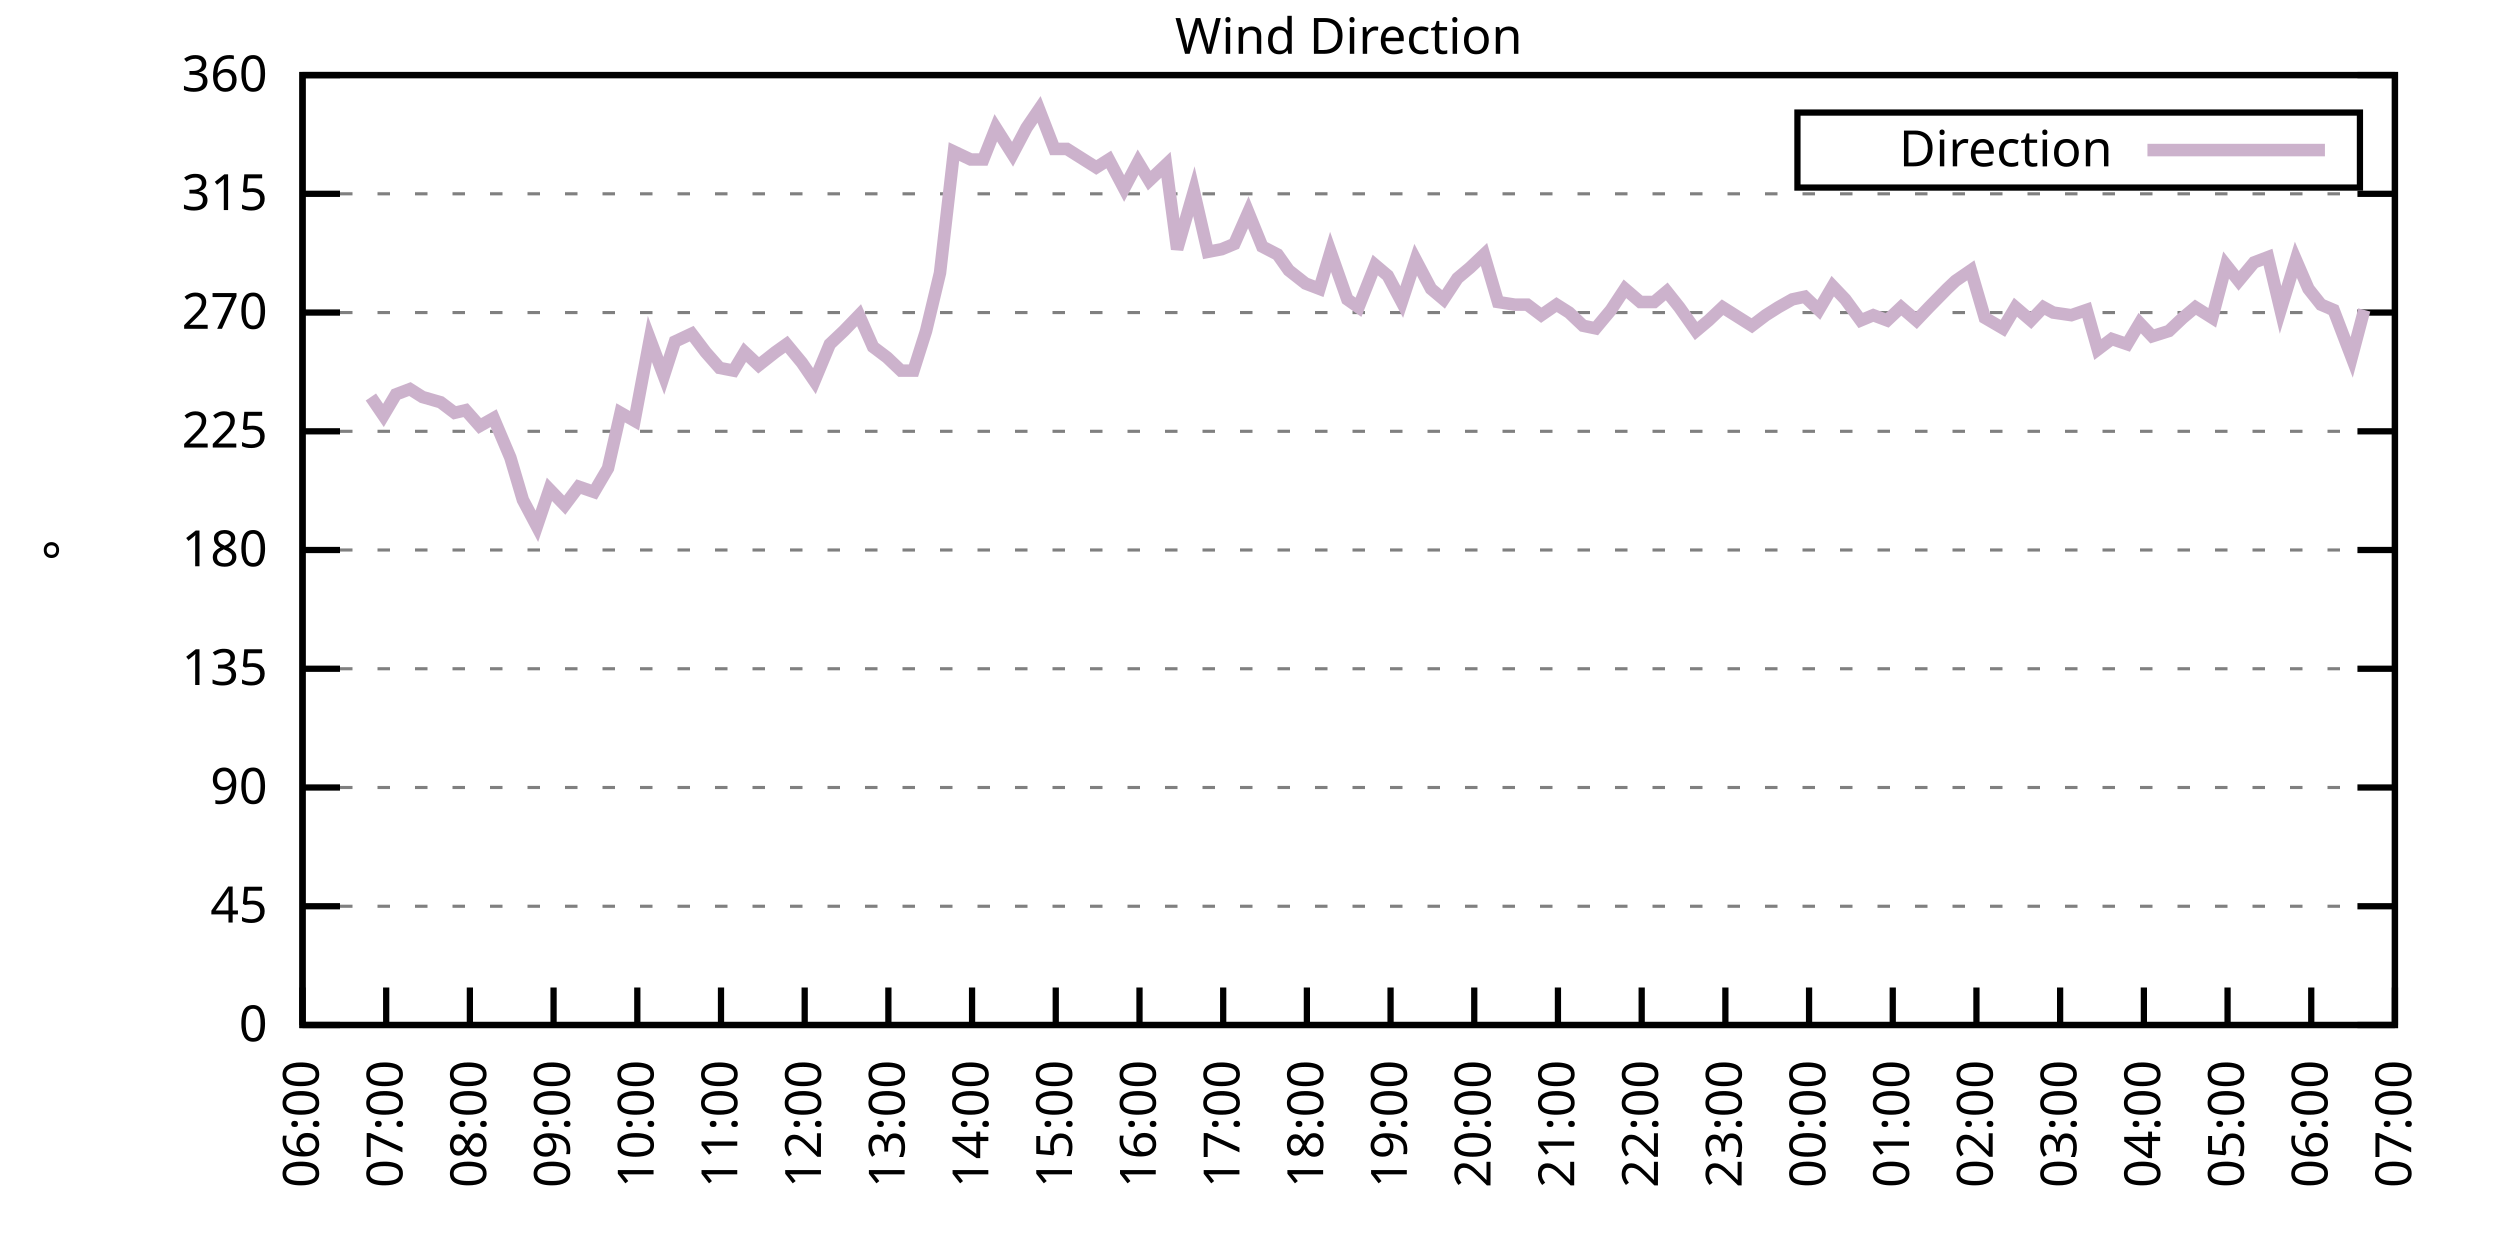
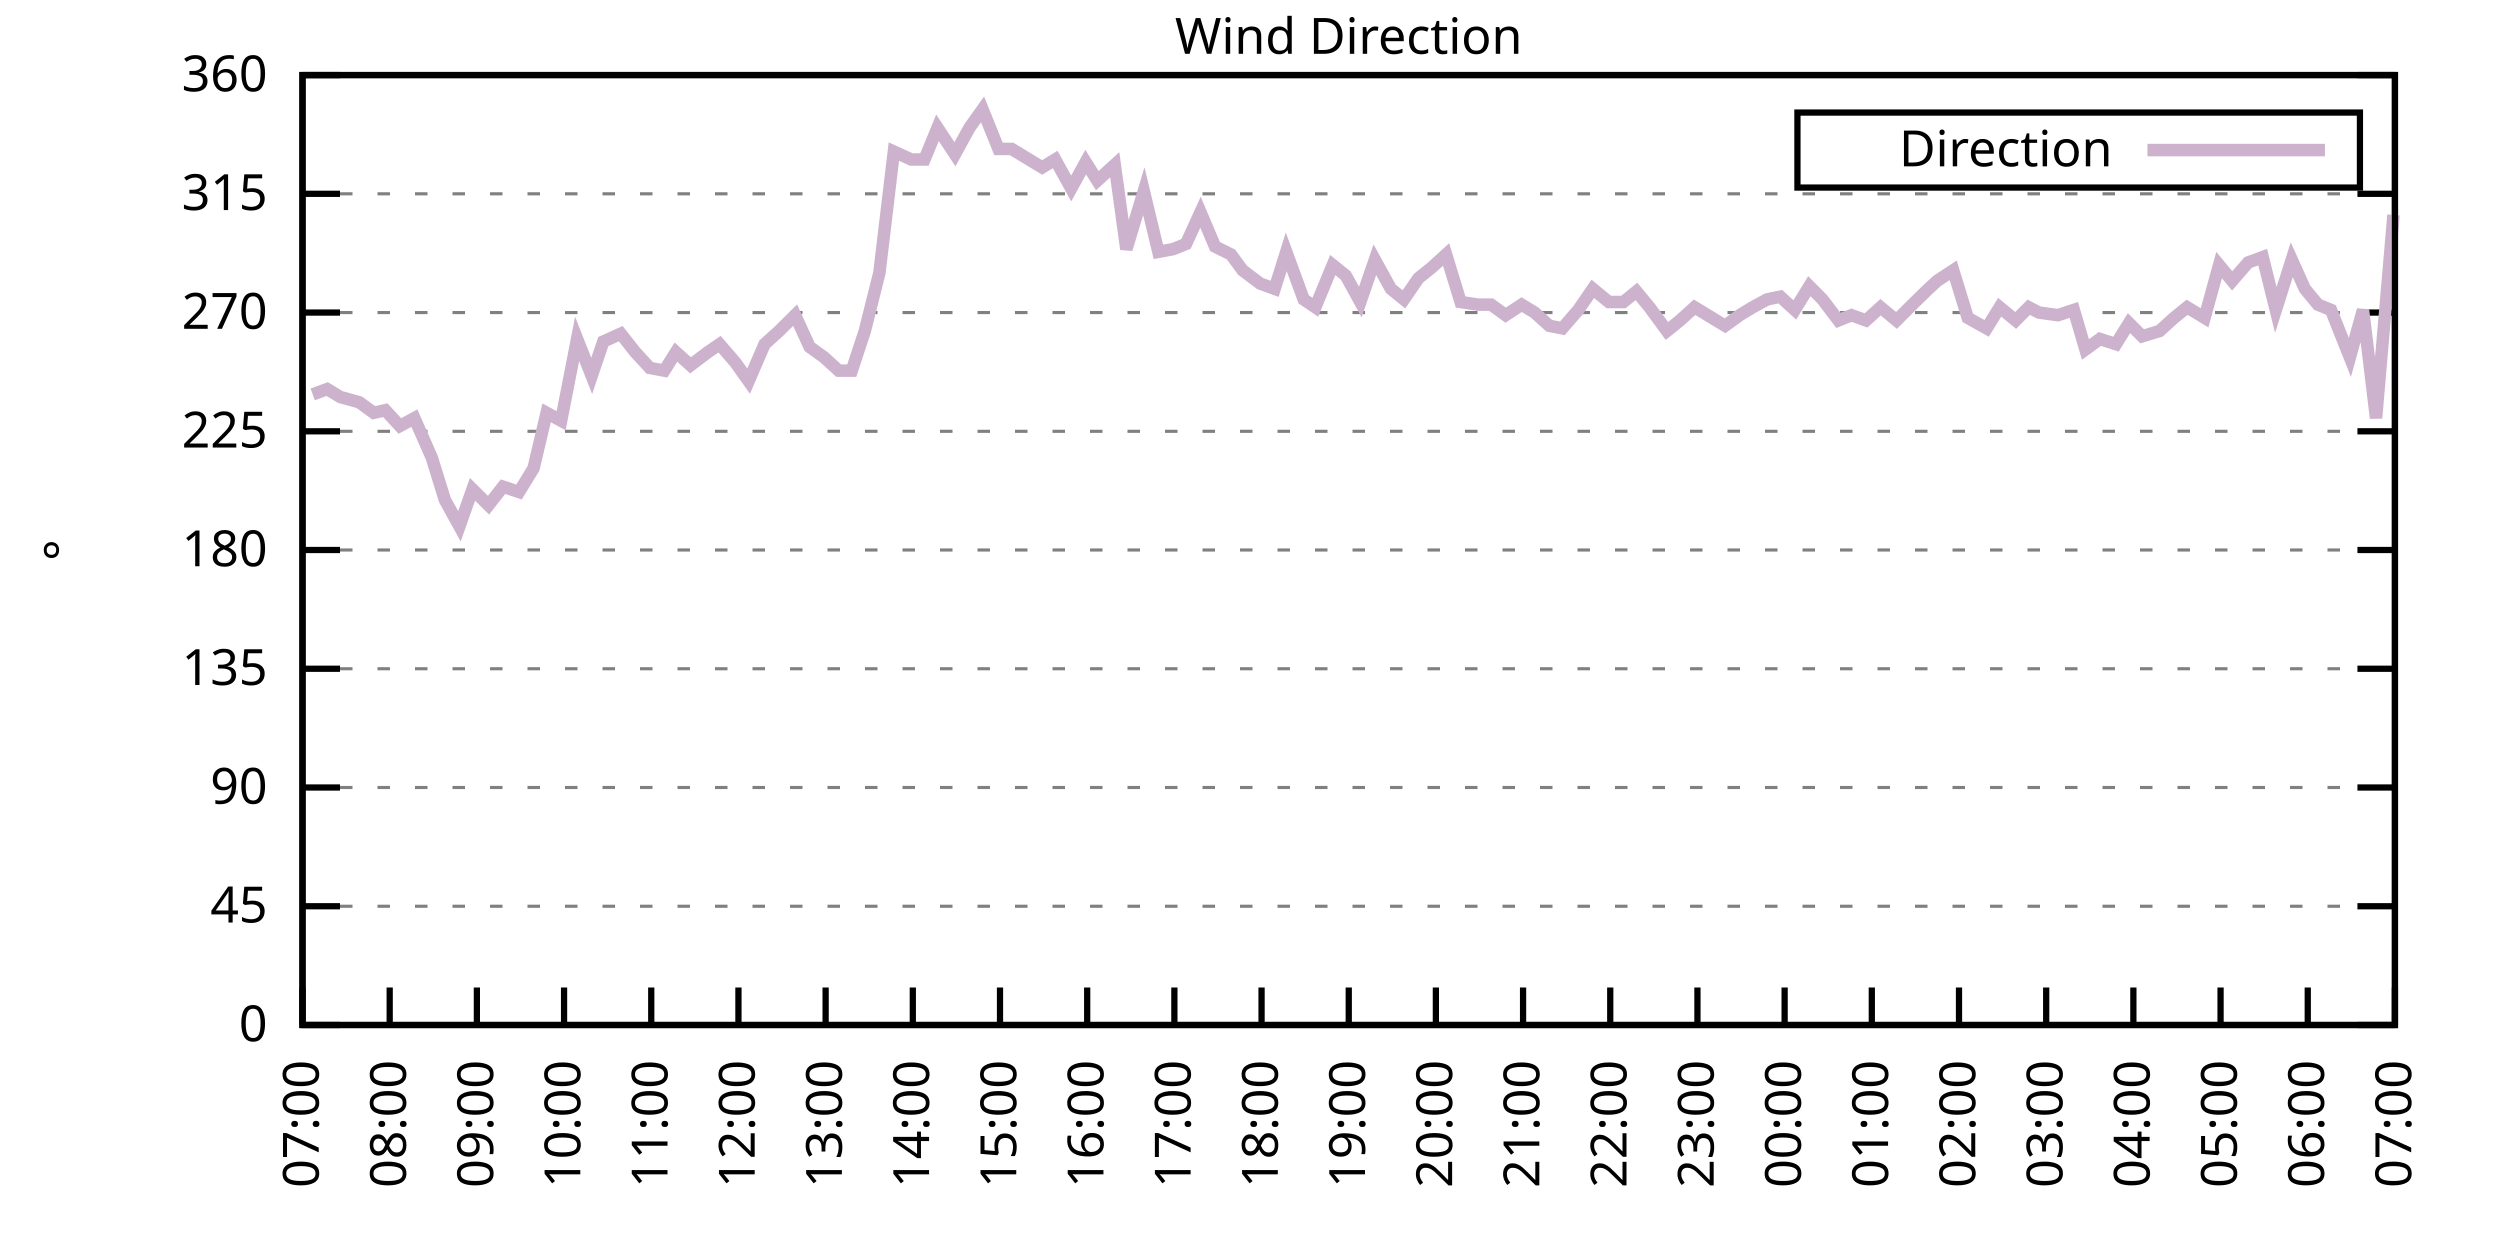
<svg xmlns="http://www.w3.org/2000/svg" xmlns:xlink="http://www.w3.org/1999/xlink" width="400" height="200" viewBox="0 0 400 200">
  <g id="gnuplot_canvas">
    <rect x="0" y="0" width="400" height="200" fill="none" />
    <defs>
      <circle id="gpDot" r="0.5" stroke-width="0.5" stroke="currentColor" />
      <path id="gpPt0" stroke-width="0.333" stroke="currentColor" d="M-1,0 h2 M0,-1 v2" />
      <path id="gpPt1" stroke-width="0.333" stroke="currentColor" d="M-1,-1 L1,1 M1,-1 L-1,1" />
      <path id="gpPt2" stroke-width="0.333" stroke="currentColor" d="M-1,0 L1,0 M0,-1 L0,1 M-1,-1 L1,1 M-1,1 L1,-1" />
      <rect id="gpPt3" stroke-width="0.333" stroke="currentColor" x="-1" y="-1" width="2" height="2" />
      <rect id="gpPt4" stroke-width="0.333" stroke="currentColor" fill="currentColor" x="-1" y="-1" width="2" height="2" />
      <circle id="gpPt5" stroke-width="0.333" stroke="currentColor" cx="0" cy="0" r="1" />
      <use xlink:href="#gpPt5" id="gpPt6" fill="currentColor" stroke="none" />
      <path id="gpPt7" stroke-width="0.333" stroke="currentColor" d="M0,-1.33 L-1.33,0.67 L1.33,0.67 z" />
      <use xlink:href="#gpPt7" id="gpPt8" fill="currentColor" stroke="none" />
      <use xlink:href="#gpPt7" id="gpPt9" stroke="currentColor" transform="rotate(180)" />
      <use xlink:href="#gpPt9" id="gpPt10" fill="currentColor" stroke="none" />
      <use xlink:href="#gpPt3" id="gpPt11" stroke="currentColor" transform="rotate(45)" />
      <use xlink:href="#gpPt11" id="gpPt12" fill="currentColor" stroke="none" />
      <path id="gpPt13" stroke-width="0.333" stroke="currentColor" d="M0,1.330 L1.265,0.411 L0.782,-1.067 L-0.782,-1.076 L-1.265,0.411 z" />
      <use xlink:href="#gpPt13" id="gpPt14" fill="currentColor" stroke="none" />
      <filter id="textbox" filterUnits="objectBoundingBox" x="0" y="0" height="1" width="1">
        <feFlood flood-color="white" flood-opacity="1" result="bgnd" />
        <feComposite in="SourceGraphic" in2="bgnd" operator="atop" />
      </filter>
      <filter id="greybox" filterUnits="objectBoundingBox" x="0" y="0" height="1" width="1">
        <feFlood flood-color="lightgrey" flood-opacity="1" result="grey" />
        <feComposite in="SourceGraphic" in2="grey" operator="atop" />
      </filter>
    </defs>
    <g fill="none" color="white" stroke="currentColor" stroke-width="1.00" stroke-linecap="butt" stroke-linejoin="miter">
</g>
    <g fill="none" color="black" stroke="currentColor" stroke-width="1.00" stroke-linecap="butt" stroke-linejoin="miter">
      <g stroke="none" shape-rendering="crispEdges">
        <polygon fill="rgb(255, 255, 255)" points="48.40,164.00 383.18,164.00 383.18,12.02 48.40,12.02 " />
      </g>
    </g>
    <g fill="none" color="black" stroke="currentColor" stroke-width="1.00" stroke-linecap="butt" stroke-linejoin="miter">
</g>
    <g fill="none" color="black" stroke="black" stroke-width="0.50" stroke-linecap="butt" stroke-linejoin="miter">
</g>
    <g fill="none" color="gray" stroke="currentColor" stroke-width="0.50" stroke-linecap="butt" stroke-linejoin="miter">
      <path stroke="gray" stroke-dasharray="2,4" class="gridline" d="M48.40,164.00 L383.19,164.00  " />
    </g>
    <g fill="none" color="gray" stroke="gray" stroke-width="1.00" stroke-linecap="butt" stroke-linejoin="miter">
</g>
    <g fill="none" color="black" stroke="currentColor" stroke-width="1.00" stroke-linecap="butt" stroke-linejoin="miter">
      <path stroke="black" d="M48.40,164.00 L54.40,164.00 M383.19,164.00 L377.19,164.00  " />
      <g transform="translate(42.80,166.60)" stroke="none" fill="black" font-family="Sans" font-size="8.00" text-anchor="end">
        <text>
          <tspan font-family="Sans"> 0</tspan>
        </text>
      </g>
    </g>
    <g fill="none" color="black" stroke="currentColor" stroke-width="1.00" stroke-linecap="butt" stroke-linejoin="miter">
</g>
    <g fill="none" color="black" stroke="black" stroke-width="0.50" stroke-linecap="butt" stroke-linejoin="miter">
</g>
    <g fill="none" color="gray" stroke="currentColor" stroke-width="0.50" stroke-linecap="butt" stroke-linejoin="miter">
      <path stroke="gray" stroke-dasharray="2,4" class="gridline" d="M48.40,145.00 L383.19,145.00  " />
    </g>
    <g fill="none" color="gray" stroke="gray" stroke-width="1.00" stroke-linecap="butt" stroke-linejoin="miter">
</g>
    <g fill="none" color="black" stroke="currentColor" stroke-width="1.00" stroke-linecap="butt" stroke-linejoin="miter">
      <path stroke="black" d="M48.40,145.00 L54.40,145.00 M383.19,145.00 L377.19,145.00  " />
      <g transform="translate(42.80,147.60)" stroke="none" fill="black" font-family="Sans" font-size="8.00" text-anchor="end">
        <text>
          <tspan font-family="Sans"> 45</tspan>
        </text>
      </g>
    </g>
    <g fill="none" color="black" stroke="currentColor" stroke-width="1.00" stroke-linecap="butt" stroke-linejoin="miter">
</g>
    <g fill="none" color="black" stroke="black" stroke-width="0.50" stroke-linecap="butt" stroke-linejoin="miter">
</g>
    <g fill="none" color="gray" stroke="currentColor" stroke-width="0.50" stroke-linecap="butt" stroke-linejoin="miter">
      <path stroke="gray" stroke-dasharray="2,4" class="gridline" d="M48.40,126.00 L383.19,126.00  " />
    </g>
    <g fill="none" color="gray" stroke="gray" stroke-width="1.00" stroke-linecap="butt" stroke-linejoin="miter">
</g>
    <g fill="none" color="black" stroke="currentColor" stroke-width="1.00" stroke-linecap="butt" stroke-linejoin="miter">
      <path stroke="black" d="M48.40,126.00 L54.40,126.00 M383.19,126.00 L377.19,126.00  " />
      <g transform="translate(42.80,128.60)" stroke="none" fill="black" font-family="Sans" font-size="8.00" text-anchor="end">
        <text>
          <tspan font-family="Sans"> 90</tspan>
        </text>
      </g>
    </g>
    <g fill="none" color="black" stroke="currentColor" stroke-width="1.00" stroke-linecap="butt" stroke-linejoin="miter">
</g>
    <g fill="none" color="black" stroke="black" stroke-width="0.50" stroke-linecap="butt" stroke-linejoin="miter">
</g>
    <g fill="none" color="gray" stroke="currentColor" stroke-width="0.50" stroke-linecap="butt" stroke-linejoin="miter">
      <path stroke="gray" stroke-dasharray="2,4" class="gridline" d="M48.40,107.00 L383.19,107.00  " />
    </g>
    <g fill="none" color="gray" stroke="gray" stroke-width="1.00" stroke-linecap="butt" stroke-linejoin="miter">
</g>
    <g fill="none" color="black" stroke="currentColor" stroke-width="1.00" stroke-linecap="butt" stroke-linejoin="miter">
      <path stroke="black" d="M48.40,107.00 L54.40,107.00 M383.19,107.00 L377.19,107.00  " />
      <g transform="translate(42.80,109.60)" stroke="none" fill="black" font-family="Sans" font-size="8.00" text-anchor="end">
        <text>
          <tspan font-family="Sans"> 135</tspan>
        </text>
      </g>
    </g>
    <g fill="none" color="black" stroke="currentColor" stroke-width="1.00" stroke-linecap="butt" stroke-linejoin="miter">
</g>
    <g fill="none" color="black" stroke="black" stroke-width="0.50" stroke-linecap="butt" stroke-linejoin="miter">
</g>
    <g fill="none" color="gray" stroke="currentColor" stroke-width="0.50" stroke-linecap="butt" stroke-linejoin="miter">
      <path stroke="gray" stroke-dasharray="2,4" class="gridline" d="M48.40,88.00 L383.19,88.00  " />
    </g>
    <g fill="none" color="gray" stroke="gray" stroke-width="1.00" stroke-linecap="butt" stroke-linejoin="miter">
</g>
    <g fill="none" color="black" stroke="currentColor" stroke-width="1.00" stroke-linecap="butt" stroke-linejoin="miter">
      <path stroke="black" d="M48.40,88.00 L54.40,88.00 M383.19,88.00 L377.19,88.00  " />
      <g transform="translate(42.80,90.60)" stroke="none" fill="black" font-family="Sans" font-size="8.00" text-anchor="end">
        <text>
          <tspan font-family="Sans"> 180</tspan>
        </text>
      </g>
    </g>
    <g fill="none" color="black" stroke="currentColor" stroke-width="1.00" stroke-linecap="butt" stroke-linejoin="miter">
</g>
    <g fill="none" color="black" stroke="black" stroke-width="0.50" stroke-linecap="butt" stroke-linejoin="miter">
</g>
    <g fill="none" color="gray" stroke="currentColor" stroke-width="0.50" stroke-linecap="butt" stroke-linejoin="miter">
      <path stroke="gray" stroke-dasharray="2,4" class="gridline" d="M48.40,69.01 L383.19,69.01  " />
    </g>
    <g fill="none" color="gray" stroke="gray" stroke-width="1.00" stroke-linecap="butt" stroke-linejoin="miter">
</g>
    <g fill="none" color="black" stroke="currentColor" stroke-width="1.00" stroke-linecap="butt" stroke-linejoin="miter">
      <path stroke="black" d="M48.40,69.01 L54.40,69.01 M383.19,69.01 L377.19,69.01  " />
      <g transform="translate(42.80,71.61)" stroke="none" fill="black" font-family="Sans" font-size="8.00" text-anchor="end">
        <text>
          <tspan font-family="Sans"> 225</tspan>
        </text>
      </g>
    </g>
    <g fill="none" color="black" stroke="currentColor" stroke-width="1.00" stroke-linecap="butt" stroke-linejoin="miter">
</g>
    <g fill="none" color="black" stroke="black" stroke-width="0.50" stroke-linecap="butt" stroke-linejoin="miter">
</g>
    <g fill="none" color="gray" stroke="currentColor" stroke-width="0.50" stroke-linecap="butt" stroke-linejoin="miter">
      <path stroke="gray" stroke-dasharray="2,4" class="gridline" d="M48.40,50.01 L383.19,50.01  " />
    </g>
    <g fill="none" color="gray" stroke="gray" stroke-width="1.00" stroke-linecap="butt" stroke-linejoin="miter">
</g>
    <g fill="none" color="black" stroke="currentColor" stroke-width="1.00" stroke-linecap="butt" stroke-linejoin="miter">
      <path stroke="black" d="M48.40,50.01 L54.40,50.01 M383.19,50.01 L377.19,50.01  " />
      <g transform="translate(42.80,52.61)" stroke="none" fill="black" font-family="Sans" font-size="8.00" text-anchor="end">
        <text>
          <tspan font-family="Sans"> 270</tspan>
        </text>
      </g>
    </g>
    <g fill="none" color="black" stroke="currentColor" stroke-width="1.00" stroke-linecap="butt" stroke-linejoin="miter">
</g>
    <g fill="none" color="black" stroke="black" stroke-width="0.50" stroke-linecap="butt" stroke-linejoin="miter">
</g>
    <g fill="none" color="gray" stroke="currentColor" stroke-width="0.50" stroke-linecap="butt" stroke-linejoin="miter">
      <path stroke="gray" stroke-dasharray="2,4" class="gridline" d="M48.40,31.01 L383.19,31.01  " />
    </g>
    <g fill="none" color="gray" stroke="gray" stroke-width="1.00" stroke-linecap="butt" stroke-linejoin="miter">
</g>
    <g fill="none" color="black" stroke="currentColor" stroke-width="1.00" stroke-linecap="butt" stroke-linejoin="miter">
      <path stroke="black" d="M48.40,31.01 L54.40,31.01 M383.19,31.01 L377.19,31.01  " />
      <g transform="translate(42.80,33.61)" stroke="none" fill="black" font-family="Sans" font-size="8.00" text-anchor="end">
        <text>
          <tspan font-family="Sans"> 315</tspan>
        </text>
      </g>
    </g>
    <g fill="none" color="black" stroke="currentColor" stroke-width="1.00" stroke-linecap="butt" stroke-linejoin="miter">
</g>
    <g fill="none" color="black" stroke="black" stroke-width="0.50" stroke-linecap="butt" stroke-linejoin="miter">
</g>
    <g fill="none" color="gray" stroke="currentColor" stroke-width="0.50" stroke-linecap="butt" stroke-linejoin="miter">
      <path stroke="gray" stroke-dasharray="2,4" class="gridline" d="M48.40,12.01 L383.19,12.01  " />
    </g>
    <g fill="none" color="gray" stroke="gray" stroke-width="1.00" stroke-linecap="butt" stroke-linejoin="miter">
</g>
    <g fill="none" color="black" stroke="currentColor" stroke-width="1.00" stroke-linecap="butt" stroke-linejoin="miter">
      <path stroke="black" d="M48.40,12.01 L54.40,12.01 M383.19,12.01 L377.19,12.01  " />
      <g transform="translate(42.80,14.61)" stroke="none" fill="black" font-family="Sans" font-size="8.00" text-anchor="end">
        <text>
          <tspan font-family="Sans"> 360</tspan>
        </text>
      </g>
    </g>
    <g fill="none" color="black" stroke="currentColor" stroke-width="1.00" stroke-linecap="butt" stroke-linejoin="miter">
      <path stroke="black" d="M48.40,164.00 L48.40,158.00  " />
      <g transform="translate(51.00,169.60) rotate(270.00)" stroke="none" fill="black" font-family="Sans" font-size="8.00" text-anchor="end">
        <text>
-           <tspan font-family="Sans">06:00</tspan>
-         </text>
-       </g>
-     </g>
-     <g fill="none" color="black" stroke="currentColor" stroke-width="1.00" stroke-linecap="butt" stroke-linejoin="miter">
-       <path stroke="black" d="M61.79,164.00 L61.79,158.00  " />
-       <g transform="translate(64.39,169.60) rotate(270.00)" stroke="none" fill="black" font-family="Sans" font-size="8.00" text-anchor="end">
-         <text>
          <tspan font-family="Sans">07:00</tspan>
        </text>
      </g>
    </g>
    <g fill="none" color="black" stroke="currentColor" stroke-width="1.00" stroke-linecap="butt" stroke-linejoin="miter">
-       <path stroke="black" d="M75.18,164.00 L75.18,158.00  " />
-       <g transform="translate(77.78,169.60) rotate(270.00)" stroke="none" fill="black" font-family="Sans" font-size="8.00" text-anchor="end">
+       <path stroke="black" d="M62.35,164.00 L62.35,158.00  " />
+       <g transform="translate(64.95,169.60) rotate(270.00)" stroke="none" fill="black" font-family="Sans" font-size="8.00" text-anchor="end">
        <text>
          <tspan font-family="Sans">08:00</tspan>
        </text>
      </g>
    </g>
    <g fill="none" color="black" stroke="currentColor" stroke-width="1.00" stroke-linecap="butt" stroke-linejoin="miter">
-       <path stroke="black" d="M88.57,164.00 L88.57,158.00  " />
-       <g transform="translate(91.17,169.60) rotate(270.00)" stroke="none" fill="black" font-family="Sans" font-size="8.00" text-anchor="end">
+       <path stroke="black" d="M76.30,164.00 L76.30,158.00  " />
+       <g transform="translate(78.90,169.60) rotate(270.00)" stroke="none" fill="black" font-family="Sans" font-size="8.00" text-anchor="end">
        <text>
          <tspan font-family="Sans">09:00</tspan>
        </text>
      </g>
    </g>
    <g fill="none" color="black" stroke="currentColor" stroke-width="1.00" stroke-linecap="butt" stroke-linejoin="miter">
-       <path stroke="black" d="M101.97,164.00 L101.97,158.00  " />
-       <g transform="translate(104.57,169.60) rotate(270.00)" stroke="none" fill="black" font-family="Sans" font-size="8.00" text-anchor="end">
+       <path stroke="black" d="M90.25,164.00 L90.25,158.00  " />
+       <g transform="translate(92.85,169.60) rotate(270.00)" stroke="none" fill="black" font-family="Sans" font-size="8.00" text-anchor="end">
        <text>
          <tspan font-family="Sans">10:00</tspan>
        </text>
      </g>
    </g>
    <g fill="none" color="black" stroke="currentColor" stroke-width="1.00" stroke-linecap="butt" stroke-linejoin="miter">
-       <path stroke="black" d="M115.36,164.00 L115.36,158.00  " />
-       <g transform="translate(117.96,169.60) rotate(270.00)" stroke="none" fill="black" font-family="Sans" font-size="8.00" text-anchor="end">
+       <path stroke="black" d="M104.20,164.00 L104.20,158.00  " />
+       <g transform="translate(106.80,169.60) rotate(270.00)" stroke="none" fill="black" font-family="Sans" font-size="8.00" text-anchor="end">
        <text>
          <tspan font-family="Sans">11:00</tspan>
        </text>
      </g>
    </g>
    <g fill="none" color="black" stroke="currentColor" stroke-width="1.00" stroke-linecap="butt" stroke-linejoin="miter">
-       <path stroke="black" d="M128.75,164.00 L128.75,158.00  " />
-       <g transform="translate(131.35,169.60) rotate(270.00)" stroke="none" fill="black" font-family="Sans" font-size="8.00" text-anchor="end">
+       <path stroke="black" d="M118.15,164.00 L118.15,158.00  " />
+       <g transform="translate(120.75,169.60) rotate(270.00)" stroke="none" fill="black" font-family="Sans" font-size="8.00" text-anchor="end">
        <text>
          <tspan font-family="Sans">12:00</tspan>
        </text>
      </g>
    </g>
    <g fill="none" color="black" stroke="currentColor" stroke-width="1.00" stroke-linecap="butt" stroke-linejoin="miter">
-       <path stroke="black" d="M142.14,164.00 L142.14,158.00  " />
-       <g transform="translate(144.74,169.60) rotate(270.00)" stroke="none" fill="black" font-family="Sans" font-size="8.00" text-anchor="end">
+       <path stroke="black" d="M132.10,164.00 L132.10,158.00  " />
+       <g transform="translate(134.70,169.60) rotate(270.00)" stroke="none" fill="black" font-family="Sans" font-size="8.00" text-anchor="end">
        <text>
          <tspan font-family="Sans">13:00</tspan>
        </text>
      </g>
    </g>
    <g fill="none" color="black" stroke="currentColor" stroke-width="1.00" stroke-linecap="butt" stroke-linejoin="miter">
-       <path stroke="black" d="M155.53,164.00 L155.53,158.00  " />
-       <g transform="translate(158.13,169.60) rotate(270.00)" stroke="none" fill="black" font-family="Sans" font-size="8.00" text-anchor="end">
+       <path stroke="black" d="M146.05,164.00 L146.05,158.00  " />
+       <g transform="translate(148.65,169.60) rotate(270.00)" stroke="none" fill="black" font-family="Sans" font-size="8.00" text-anchor="end">
        <text>
          <tspan font-family="Sans">14:00</tspan>
        </text>
      </g>
    </g>
    <g fill="none" color="black" stroke="currentColor" stroke-width="1.00" stroke-linecap="butt" stroke-linejoin="miter">
-       <path stroke="black" d="M168.92,164.00 L168.92,158.00  " />
-       <g transform="translate(171.52,169.60) rotate(270.00)" stroke="none" fill="black" font-family="Sans" font-size="8.00" text-anchor="end">
+       <path stroke="black" d="M160.00,164.00 L160.00,158.00  " />
+       <g transform="translate(162.60,169.60) rotate(270.00)" stroke="none" fill="black" font-family="Sans" font-size="8.00" text-anchor="end">
        <text>
          <tspan font-family="Sans">15:00</tspan>
        </text>
      </g>
    </g>
    <g fill="none" color="black" stroke="currentColor" stroke-width="1.00" stroke-linecap="butt" stroke-linejoin="miter">
-       <path stroke="black" d="M182.32,164.00 L182.32,158.00  " />
-       <g transform="translate(184.92,169.60) rotate(270.00)" stroke="none" fill="black" font-family="Sans" font-size="8.00" text-anchor="end">
+       <path stroke="black" d="M173.95,164.00 L173.95,158.00  " />
+       <g transform="translate(176.55,169.60) rotate(270.00)" stroke="none" fill="black" font-family="Sans" font-size="8.00" text-anchor="end">
        <text>
          <tspan font-family="Sans">16:00</tspan>
        </text>
      </g>
    </g>
    <g fill="none" color="black" stroke="currentColor" stroke-width="1.00" stroke-linecap="butt" stroke-linejoin="miter">
-       <path stroke="black" d="M195.71,164.00 L195.71,158.00  " />
-       <g transform="translate(198.31,169.60) rotate(270.00)" stroke="none" fill="black" font-family="Sans" font-size="8.00" text-anchor="end">
+       <path stroke="black" d="M187.90,164.00 L187.90,158.00  " />
+       <g transform="translate(190.50,169.60) rotate(270.00)" stroke="none" fill="black" font-family="Sans" font-size="8.00" text-anchor="end">
        <text>
          <tspan font-family="Sans">17:00</tspan>
        </text>
      </g>
    </g>
    <g fill="none" color="black" stroke="currentColor" stroke-width="1.00" stroke-linecap="butt" stroke-linejoin="miter">
-       <path stroke="black" d="M209.10,164.00 L209.10,158.00  " />
-       <g transform="translate(211.70,169.60) rotate(270.00)" stroke="none" fill="black" font-family="Sans" font-size="8.00" text-anchor="end">
+       <path stroke="black" d="M201.85,164.00 L201.85,158.00  " />
+       <g transform="translate(204.45,169.60) rotate(270.00)" stroke="none" fill="black" font-family="Sans" font-size="8.00" text-anchor="end">
        <text>
          <tspan font-family="Sans">18:00</tspan>
        </text>
      </g>
    </g>
    <g fill="none" color="black" stroke="currentColor" stroke-width="1.00" stroke-linecap="butt" stroke-linejoin="miter">
-       <path stroke="black" d="M222.49,164.00 L222.49,158.00  " />
-       <g transform="translate(225.09,169.60) rotate(270.00)" stroke="none" fill="black" font-family="Sans" font-size="8.00" text-anchor="end">
+       <path stroke="black" d="M215.80,164.00 L215.80,158.00  " />
+       <g transform="translate(218.40,169.60) rotate(270.00)" stroke="none" fill="black" font-family="Sans" font-size="8.00" text-anchor="end">
        <text>
          <tspan font-family="Sans">19:00</tspan>
        </text>
      </g>
    </g>
    <g fill="none" color="black" stroke="currentColor" stroke-width="1.00" stroke-linecap="butt" stroke-linejoin="miter">
-       <path stroke="black" d="M235.88,164.00 L235.88,158.00  " />
-       <g transform="translate(238.48,169.60) rotate(270.00)" stroke="none" fill="black" font-family="Sans" font-size="8.00" text-anchor="end">
+       <path stroke="black" d="M229.74,164.00 L229.74,158.00  " />
+       <g transform="translate(232.34,169.60) rotate(270.00)" stroke="none" fill="black" font-family="Sans" font-size="8.00" text-anchor="end">
        <text>
          <tspan font-family="Sans">20:00</tspan>
        </text>
      </g>
    </g>
    <g fill="none" color="black" stroke="currentColor" stroke-width="1.00" stroke-linecap="butt" stroke-linejoin="miter">
-       <path stroke="black" d="M249.27,164.00 L249.27,158.00  " />
-       <g transform="translate(251.87,169.60) rotate(270.00)" stroke="none" fill="black" font-family="Sans" font-size="8.00" text-anchor="end">
+       <path stroke="black" d="M243.69,164.00 L243.69,158.00  " />
+       <g transform="translate(246.29,169.60) rotate(270.00)" stroke="none" fill="black" font-family="Sans" font-size="8.00" text-anchor="end">
        <text>
          <tspan font-family="Sans">21:00</tspan>
        </text>
      </g>
    </g>
    <g fill="none" color="black" stroke="currentColor" stroke-width="1.00" stroke-linecap="butt" stroke-linejoin="miter">
-       <path stroke="black" d="M262.67,164.00 L262.67,158.00  " />
-       <g transform="translate(265.27,169.60) rotate(270.00)" stroke="none" fill="black" font-family="Sans" font-size="8.00" text-anchor="end">
+       <path stroke="black" d="M257.64,164.00 L257.64,158.00  " />
+       <g transform="translate(260.24,169.60) rotate(270.00)" stroke="none" fill="black" font-family="Sans" font-size="8.00" text-anchor="end">
        <text>
          <tspan font-family="Sans">22:00</tspan>
        </text>
      </g>
    </g>
    <g fill="none" color="black" stroke="currentColor" stroke-width="1.00" stroke-linecap="butt" stroke-linejoin="miter">
-       <path stroke="black" d="M276.06,164.00 L276.06,158.00  " />
-       <g transform="translate(278.66,169.60) rotate(270.00)" stroke="none" fill="black" font-family="Sans" font-size="8.00" text-anchor="end">
+       <path stroke="black" d="M271.59,164.00 L271.59,158.00  " />
+       <g transform="translate(274.19,169.60) rotate(270.00)" stroke="none" fill="black" font-family="Sans" font-size="8.00" text-anchor="end">
        <text>
          <tspan font-family="Sans">23:00</tspan>
        </text>
      </g>
    </g>
    <g fill="none" color="black" stroke="currentColor" stroke-width="1.00" stroke-linecap="butt" stroke-linejoin="miter">
-       <path stroke="black" d="M289.45,164.00 L289.45,158.00  " />
-       <g transform="translate(292.05,169.60) rotate(270.00)" stroke="none" fill="black" font-family="Sans" font-size="8.00" text-anchor="end">
+       <path stroke="black" d="M285.54,164.00 L285.54,158.00  " />
+       <g transform="translate(288.14,169.60) rotate(270.00)" stroke="none" fill="black" font-family="Sans" font-size="8.00" text-anchor="end">
        <text>
          <tspan font-family="Sans">00:00</tspan>
        </text>
      </g>
    </g>
    <g fill="none" color="black" stroke="currentColor" stroke-width="1.00" stroke-linecap="butt" stroke-linejoin="miter">
-       <path stroke="black" d="M302.84,164.00 L302.84,158.00  " />
-       <g transform="translate(305.44,169.60) rotate(270.00)" stroke="none" fill="black" font-family="Sans" font-size="8.00" text-anchor="end">
+       <path stroke="black" d="M299.49,164.00 L299.49,158.00  " />
+       <g transform="translate(302.09,169.60) rotate(270.00)" stroke="none" fill="black" font-family="Sans" font-size="8.00" text-anchor="end">
        <text>
          <tspan font-family="Sans">01:00</tspan>
        </text>
      </g>
    </g>
    <g fill="none" color="black" stroke="currentColor" stroke-width="1.00" stroke-linecap="butt" stroke-linejoin="miter">
-       <path stroke="black" d="M316.23,164.00 L316.23,158.00  " />
-       <g transform="translate(318.83,169.60) rotate(270.00)" stroke="none" fill="black" font-family="Sans" font-size="8.00" text-anchor="end">
+       <path stroke="black" d="M313.44,164.00 L313.44,158.00  " />
+       <g transform="translate(316.04,169.60) rotate(270.00)" stroke="none" fill="black" font-family="Sans" font-size="8.00" text-anchor="end">
        <text>
          <tspan font-family="Sans">02:00</tspan>
        </text>
      </g>
    </g>
    <g fill="none" color="black" stroke="currentColor" stroke-width="1.00" stroke-linecap="butt" stroke-linejoin="miter">
-       <path stroke="black" d="M329.62,164.00 L329.62,158.00  " />
-       <g transform="translate(332.22,169.60) rotate(270.00)" stroke="none" fill="black" font-family="Sans" font-size="8.00" text-anchor="end">
+       <path stroke="black" d="M327.39,164.00 L327.39,158.00  " />
+       <g transform="translate(329.99,169.60) rotate(270.00)" stroke="none" fill="black" font-family="Sans" font-size="8.00" text-anchor="end">
        <text>
          <tspan font-family="Sans">03:00</tspan>
        </text>
      </g>
    </g>
    <g fill="none" color="black" stroke="currentColor" stroke-width="1.00" stroke-linecap="butt" stroke-linejoin="miter">
-       <path stroke="black" d="M343.02,164.00 L343.02,158.00  " />
-       <g transform="translate(345.62,169.60) rotate(270.00)" stroke="none" fill="black" font-family="Sans" font-size="8.00" text-anchor="end">
+       <path stroke="black" d="M341.34,164.00 L341.34,158.00  " />
+       <g transform="translate(343.94,169.60) rotate(270.00)" stroke="none" fill="black" font-family="Sans" font-size="8.00" text-anchor="end">
        <text>
          <tspan font-family="Sans">04:00</tspan>
        </text>
      </g>
    </g>
    <g fill="none" color="black" stroke="currentColor" stroke-width="1.00" stroke-linecap="butt" stroke-linejoin="miter">
-       <path stroke="black" d="M356.41,164.00 L356.41,158.00  " />
-       <g transform="translate(359.01,169.60) rotate(270.00)" stroke="none" fill="black" font-family="Sans" font-size="8.00" text-anchor="end">
+       <path stroke="black" d="M355.29,164.00 L355.29,158.00  " />
+       <g transform="translate(357.89,169.60) rotate(270.00)" stroke="none" fill="black" font-family="Sans" font-size="8.00" text-anchor="end">
        <text>
          <tspan font-family="Sans">05:00</tspan>
        </text>
      </g>
    </g>
    <g fill="none" color="black" stroke="currentColor" stroke-width="1.00" stroke-linecap="butt" stroke-linejoin="miter">
-       <path stroke="black" d="M369.80,164.00 L369.80,158.00  " />
-       <g transform="translate(372.40,169.60) rotate(270.00)" stroke="none" fill="black" font-family="Sans" font-size="8.00" text-anchor="end">
+       <path stroke="black" d="M369.24,164.00 L369.24,158.00  " />
+       <g transform="translate(371.84,169.60) rotate(270.00)" stroke="none" fill="black" font-family="Sans" font-size="8.00" text-anchor="end">
        <text>
          <tspan font-family="Sans">06:00</tspan>
        </text>
      </g>
    </g>
    <g fill="none" color="black" stroke="currentColor" stroke-width="1.00" stroke-linecap="butt" stroke-linejoin="miter">
      <path stroke="black" d="M383.19,164.00 L383.19,158.00  " />
      <g transform="translate(385.79,169.60) rotate(270.00)" stroke="none" fill="black" font-family="Sans" font-size="8.00" text-anchor="end">
        <text>
          <tspan font-family="Sans">07:00</tspan>
        </text>
      </g>
    </g>
    <g fill="none" color="black" stroke="currentColor" stroke-width="1.00" stroke-linecap="butt" stroke-linejoin="miter">
</g>
    <g fill="none" color="black" stroke="currentColor" stroke-width="1.00" stroke-linecap="butt" stroke-linejoin="miter">
      <path stroke="black" d="M48.40,12.01 L48.40,164.00 L383.19,164.00 L383.19,12.01 L48.40,12.01 Z  " />
    </g>
    <g fill="none" color="black" stroke="currentColor" stroke-width="1.00" stroke-linecap="butt" stroke-linejoin="miter">
</g>
    <g fill="none" color="black" stroke="currentColor" stroke-width="1.00" stroke-linecap="butt" stroke-linejoin="miter">
      <path stroke="black" d="M287.59,30.01 L287.59,18.01 L377.59,18.01 L377.59,30.01 L287.59,30.01 Z  " />
    </g>
    <g id="Wind_direction_plot_1">
      <g fill="none" color="white" stroke="black" stroke-width="2.00" stroke-linecap="butt" stroke-linejoin="miter">
</g>
      <g fill="none" color="black" stroke="currentColor" stroke-width="2.00" stroke-linecap="butt" stroke-linejoin="miter">
        <g transform="translate(337.99,26.61)" stroke="none" fill="black" font-family="Sans" font-size="8.00" text-anchor="end">
          <text>
            <tspan font-family="Sans">Direction</tspan>
          </text>
        </g>
      </g>
      <g fill="none" color="black" stroke="currentColor" stroke-width="2.00" stroke-linecap="butt" stroke-linejoin="miter">
-         <path stroke="rgb(204, 178, 204)" d="M343.59,24.01 L371.99,24.01 M59.34,63.52 L61.35,66.47 L63.35,63.10 L65.59,62.25 L67.59,63.52 L70.50,64.36   L72.73,66.05 L74.51,65.63 L76.75,68.16 L78.98,66.90 L81.66,73.23 L83.66,79.98 L85.90,84.21 L87.91,78.29   L90.36,80.83 L92.59,77.87 L95.05,78.72 L97.28,74.92 L99.29,66.05 L101.52,67.32 L103.98,54.23 L106.21,60.14   L107.99,54.65 L110.67,53.39 L112.90,56.34 L115.13,58.87 L117.37,59.30 L119.15,56.34 L121.38,58.45 L124.06,56.34   L125.85,55.07 L128.30,58.03 L130.31,60.98 L132.77,55.07 L135.00,52.96 L137.45,50.43 L139.69,55.50 L141.92,57.18   L144.15,59.30 L146.16,59.30 L148.17,52.96 L150.40,43.67 L152.63,24.25 L155.31,25.52 L157.32,25.52 L159.33,20.45   L162.01,24.68 L164.24,20.45 L166.25,17.50 L168.70,23.83 L170.71,23.83 L172.72,25.10 L175.40,26.79 L177.41,25.52   L179.86,30.16 L182.09,25.94 L183.88,28.90 L186.56,26.36 L188.34,39.87 L191.02,30.59 L193.25,40.30 L195.48,39.87   L197.49,39.03 L199.73,33.96 L201.96,39.45 L204.41,40.72 L206.20,43.25 L208.88,45.36 L211.11,46.21 L212.89,40.30   L215.57,47.90 L217.36,49.16 L220.04,42.41 L222.04,44.10 L224.28,48.32 L226.51,41.56 L228.96,46.21 L230.97,47.90   L233.20,44.52 L235.21,42.83 L237.44,40.72 L239.68,48.32 L242.36,48.74 L244.36,48.74 L246.60,50.43 L249.05,48.74   L251.06,50.01 L253.29,52.12 L255.30,52.54 L257.76,49.59 L259.99,46.21 L262.44,48.32 L264.67,48.32 L266.68,46.63   L268.69,49.16 L271.37,52.96 L273.38,51.27 L275.61,49.16 L277.62,50.43 L280.30,52.12 L282.53,50.43 L284.54,49.16   L286.77,47.90 L288.78,47.47 L291.01,49.59 L293.24,45.79 L295.25,47.90 L297.71,51.27 L299.72,50.43 L301.95,51.27   L304.18,49.16 L306.63,51.27 L308.64,49.16 L311.54,46.21 L312.88,44.94 L315.34,43.25 L317.57,50.85 L320.47,52.54   L322.48,49.16 L324.94,51.27 L326.95,49.16 L328.51,50.01 L331.41,50.43 L333.86,49.59 L335.65,55.92 L337.88,54.23   L340.34,55.07 L342.35,51.70 L344.35,53.81 L347.03,52.96 L349.26,50.85 L351.27,49.16 L353.95,50.85 L356.18,42.41   L358.19,44.94 L360.65,41.99 L362.88,41.14 L364.89,49.59 L367.34,41.56 L369.35,46.21 L371.36,48.74 L373.37,49.59   L376.27,57.18 L378.28,49.59  " />
+         <path stroke="rgb(204, 178, 204)" d="M343.59,24.01 L371.99,24.01 M50.03,63.10 L52.35,62.25 L54.44,63.52 L57.47,64.36 L59.79,66.05 L61.65,65.63   L63.98,68.16 L66.30,66.90 L69.09,73.23 L71.18,79.98 L73.51,84.21 L75.60,78.29 L78.16,80.83 L80.48,77.87   L83.04,78.72 L85.37,74.92 L87.46,66.05 L89.78,67.32 L92.34,54.23 L94.67,60.14 L96.53,54.65 L99.32,53.39   L101.64,56.34 L103.97,58.87 L106.29,59.30 L108.15,56.34 L110.48,58.45 L113.27,56.34 L115.13,55.07 L117.68,58.03   L119.78,60.98 L122.33,55.07 L124.66,52.96 L127.22,50.43 L129.54,55.50 L131.87,57.18 L134.19,59.30 L136.28,59.30   L138.37,52.96 L140.70,43.67 L143.02,24.25 L145.81,25.52 L147.91,25.52 L150.00,20.45 L152.79,24.68 L155.11,20.45   L157.21,17.50 L159.76,23.83 L161.86,23.83 L163.95,25.10 L166.74,26.79 L168.83,25.52 L171.39,30.16 L173.71,25.94   L175.57,28.90 L178.36,26.36 L180.22,39.87 L183.01,30.59 L185.34,40.30 L187.66,39.87 L189.76,39.03 L192.08,33.96   L194.41,39.45 L196.96,40.72 L198.82,43.25 L201.61,45.36 L203.94,46.21 L205.80,40.30 L208.59,47.90 L210.45,49.16   L213.24,42.41 L215.33,44.10 L217.65,48.32 L219.98,41.56 L222.54,46.21 L224.63,47.90 L226.95,44.52 L229.05,42.83   L231.37,40.72 L233.70,48.32 L236.49,48.74 L238.58,48.74 L240.90,50.43 L243.46,48.74 L245.55,50.01 L247.88,52.12   L249.97,52.54 L252.53,49.59 L254.85,46.21 L257.41,48.32 L259.74,48.32 L261.83,46.63 L263.92,49.16 L266.71,52.96   L268.80,51.27 L271.13,49.16 L273.22,50.43 L276.01,52.12 L278.34,50.43 L280.43,49.16 L282.75,47.90 L284.85,47.47   L287.17,49.59 L289.50,45.79 L291.59,47.90 L294.15,51.27 L296.24,50.43 L298.56,51.27 L300.89,49.16 L303.44,51.27   L305.54,49.16 L308.56,46.21 L309.95,44.94 L312.51,43.25 L314.84,50.85 L317.86,52.54 L319.95,49.16 L322.51,51.27   L324.60,49.16 L326.23,50.01 L329.25,50.43 L331.81,49.59 L333.67,55.92 L335.99,54.23 L338.55,55.07 L340.64,51.70   L342.74,53.81 L345.53,52.96 L347.85,50.85 L349.94,49.16 L352.73,50.85 L355.06,42.41 L357.15,44.94 L359.71,41.99   L362.03,41.14 L364.13,49.59 L366.68,41.56 L368.78,46.21 L370.87,48.74 L372.96,49.59 L375.98,57.18 L378.08,49.59   L380.17,66.90 L382.96,34.39  " />
      </g>
    </g>
    <g fill="none" color="black" stroke="currentColor" stroke-width="2.00" stroke-linecap="butt" stroke-linejoin="miter">
</g>
    <g fill="none" color="black" stroke="black" stroke-width="1.00" stroke-linecap="butt" stroke-linejoin="miter">
</g>
    <g fill="none" color="black" stroke="currentColor" stroke-width="1.00" stroke-linecap="butt" stroke-linejoin="miter">
      <path stroke="black" d="M48.40,12.01 L48.40,164.00 L383.19,164.00 L383.19,12.01 L48.40,12.01 Z  " />
      <g transform="translate(12.80,88.01) rotate(270.00)" stroke="none" fill="black" font-family="Sans" font-size="8.00" text-anchor="middle">
        <text>
          <tspan font-family="Sans">°</tspan>
        </text>
      </g>
    </g>
    <g fill="none" color="black" stroke="currentColor" stroke-width="1.00" stroke-linecap="butt" stroke-linejoin="miter">
</g>
    <g fill="none" color="black" stroke="currentColor" stroke-width="1.00" stroke-linecap="butt" stroke-linejoin="miter">
      <g transform="translate(215.79,8.61)" stroke="none" fill="black" font-family="Sans" font-size="8.00" text-anchor="middle">
        <text>
          <tspan font-family="Sans">Wind Direction</tspan>
        </text>
      </g>
    </g>
    <g fill="none" color="black" stroke="currentColor" stroke-width="1.00" stroke-linecap="butt" stroke-linejoin="miter">
</g>
  </g>
</svg>
